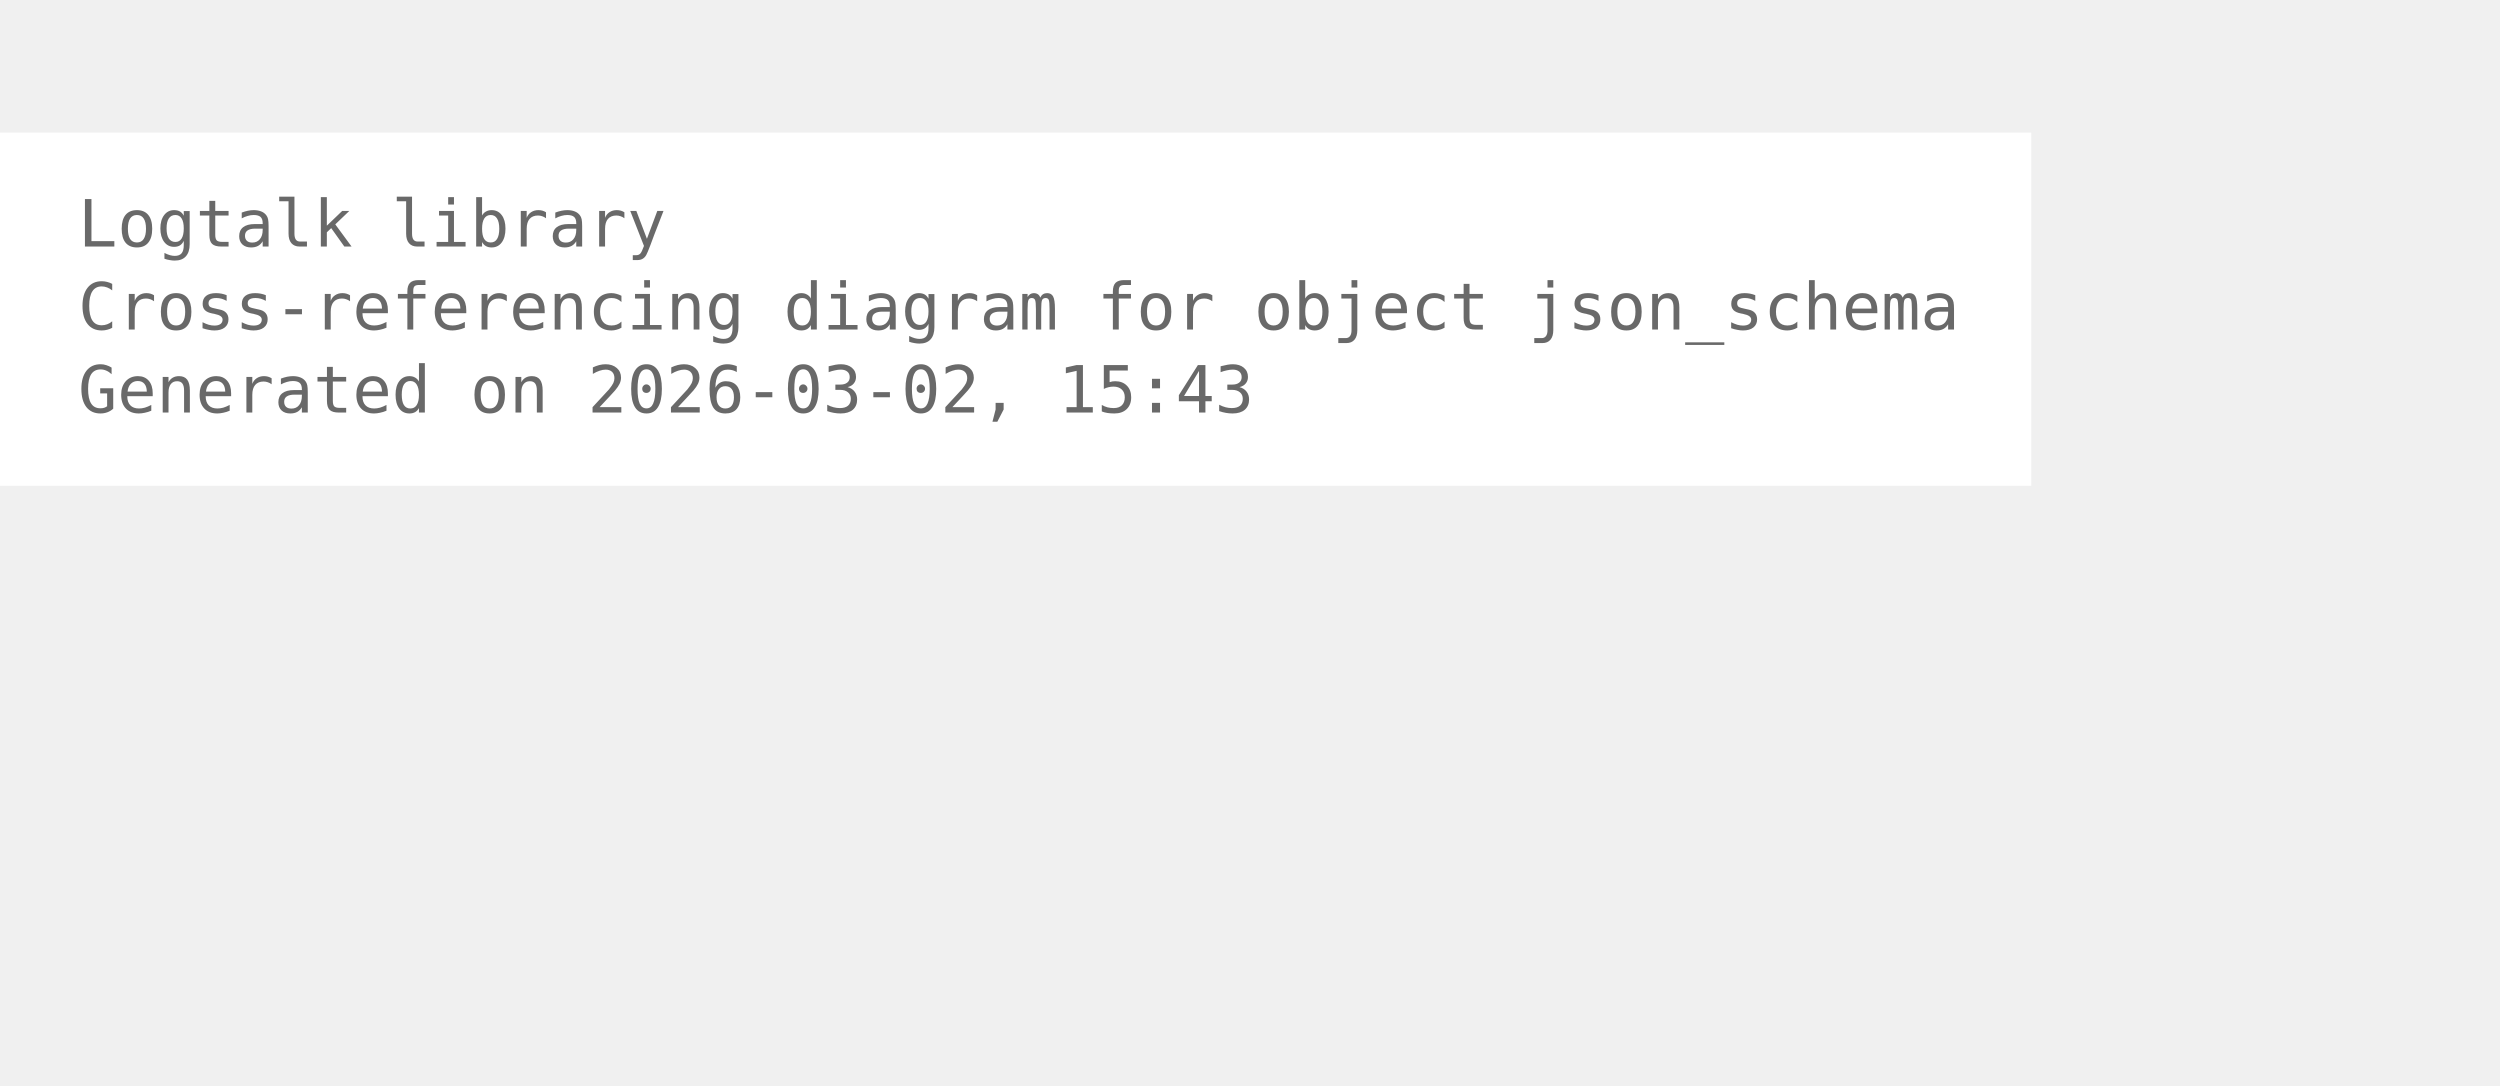
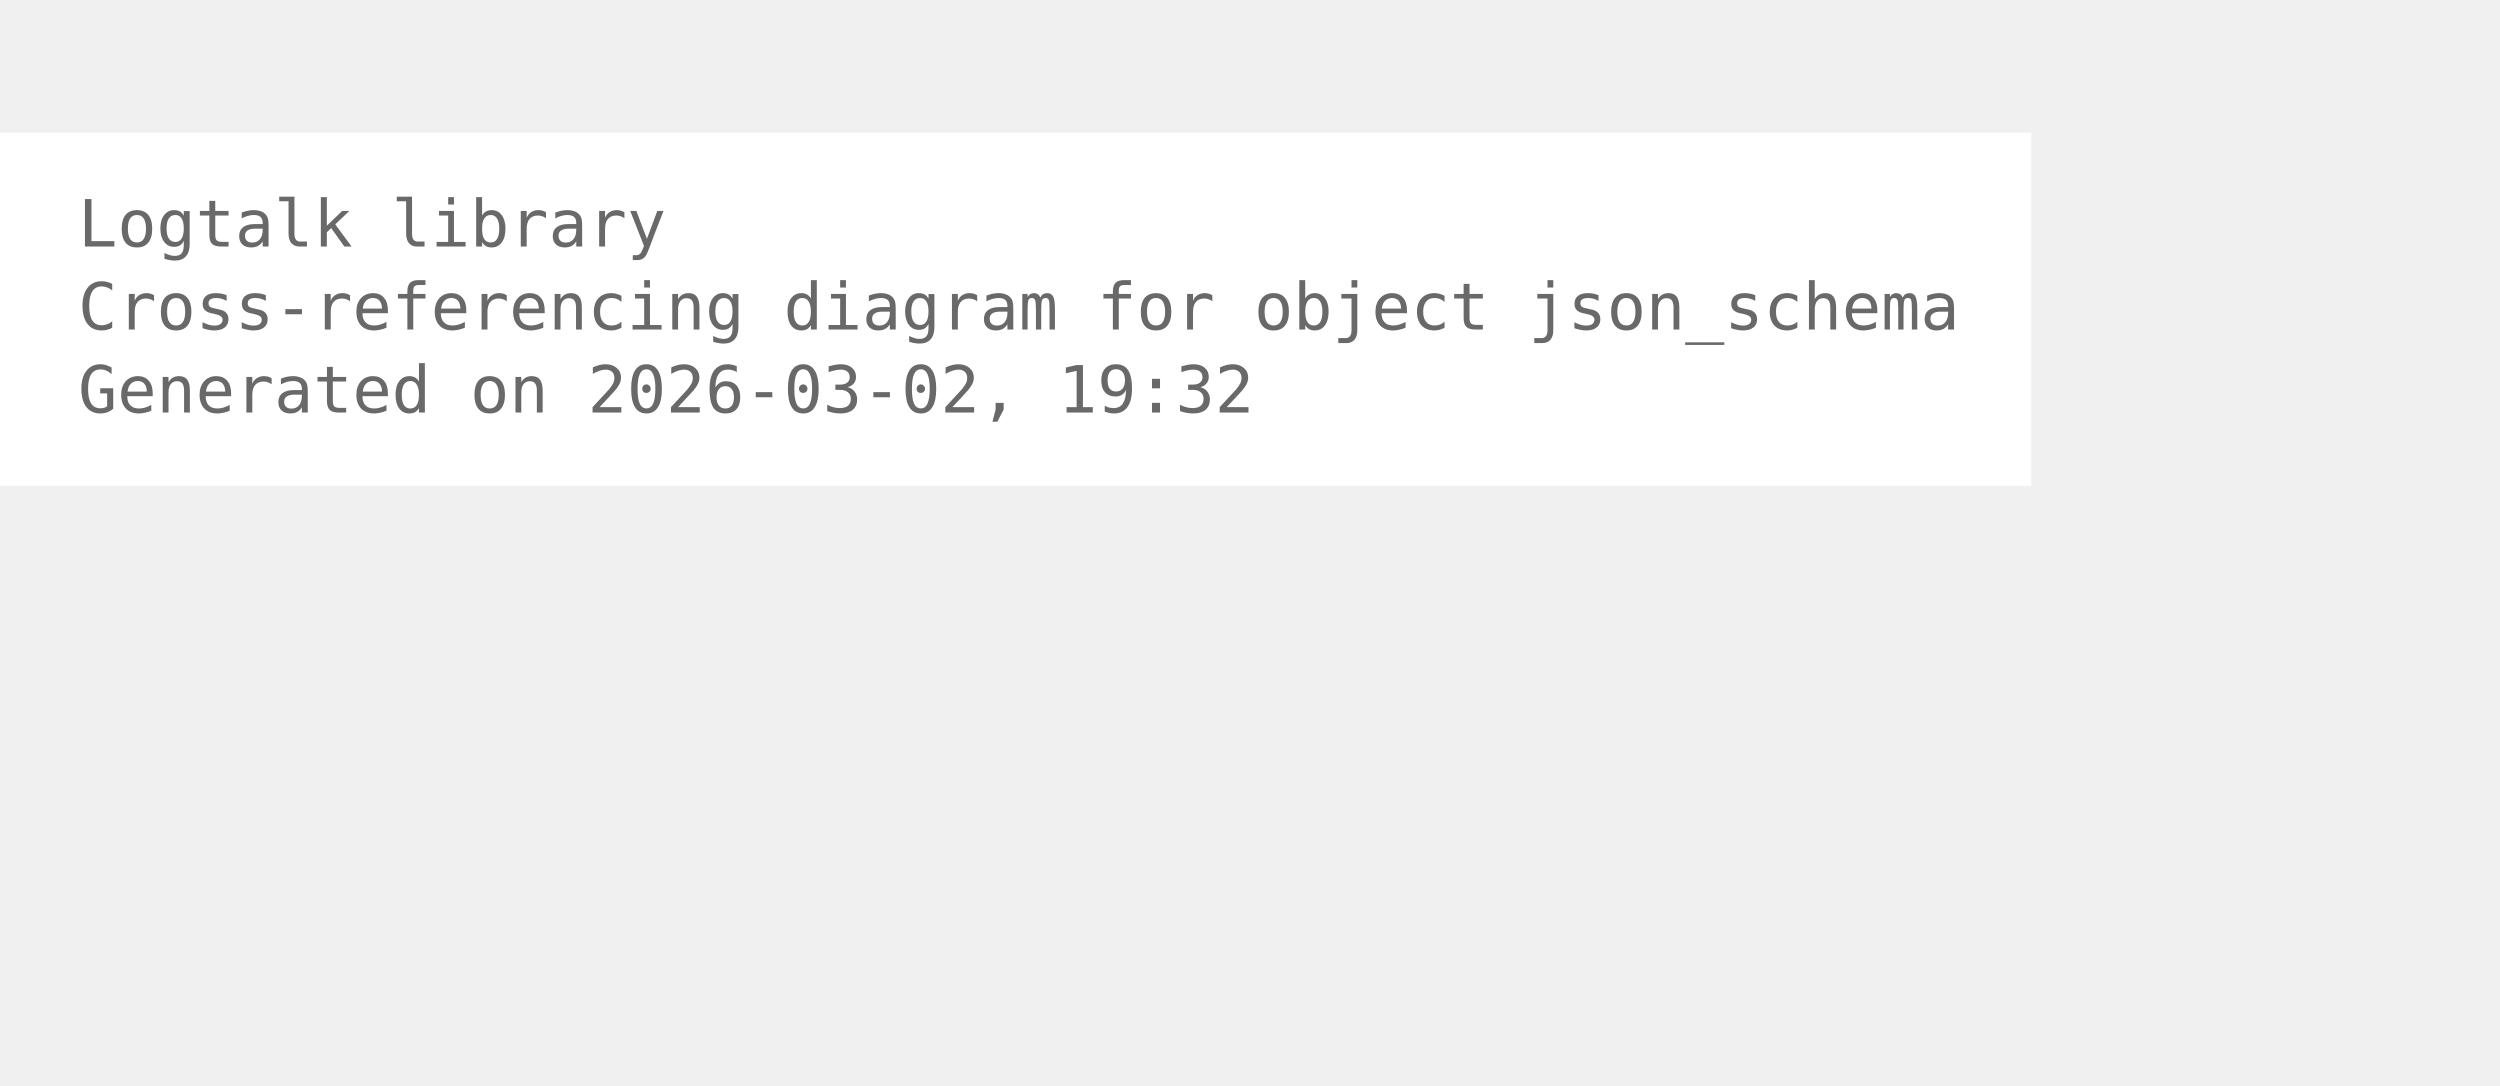
<svg xmlns="http://www.w3.org/2000/svg" width="456pt" height="198pt" viewBox="72.00 72.00 384.00 126.00">
  <g id="graph0" class="graph" transform="scale(1 1) rotate(0) translate(76 122.25)">
    <polygon fill="white" stroke="none" points="-4,4 -4,-50.25 308,-50.25 308,4 -4,4" />
    <text xml:space="preserve" text-anchor="start" x="8" y="-32.75" font-family="Monospace" font-size="10.00" fill="dimgray">Logtalk library</text>
    <text xml:space="preserve" text-anchor="start" x="8" y="-20" font-family="Monospace" font-size="10.00" fill="dimgray">Cross-referencing diagram for object json_schema</text>
-     <text xml:space="preserve" text-anchor="start" x="8" y="-7.25" font-family="Monospace" font-size="10.00" fill="dimgray">Generated on 2026-03-02, 15:43</text>
+     <text xml:space="preserve" text-anchor="start" x="8" y="-7.25" font-family="Monospace" font-size="10.00" fill="dimgray">Generated on 2026-03-02, 19:32</text>
  </g>
</svg>
